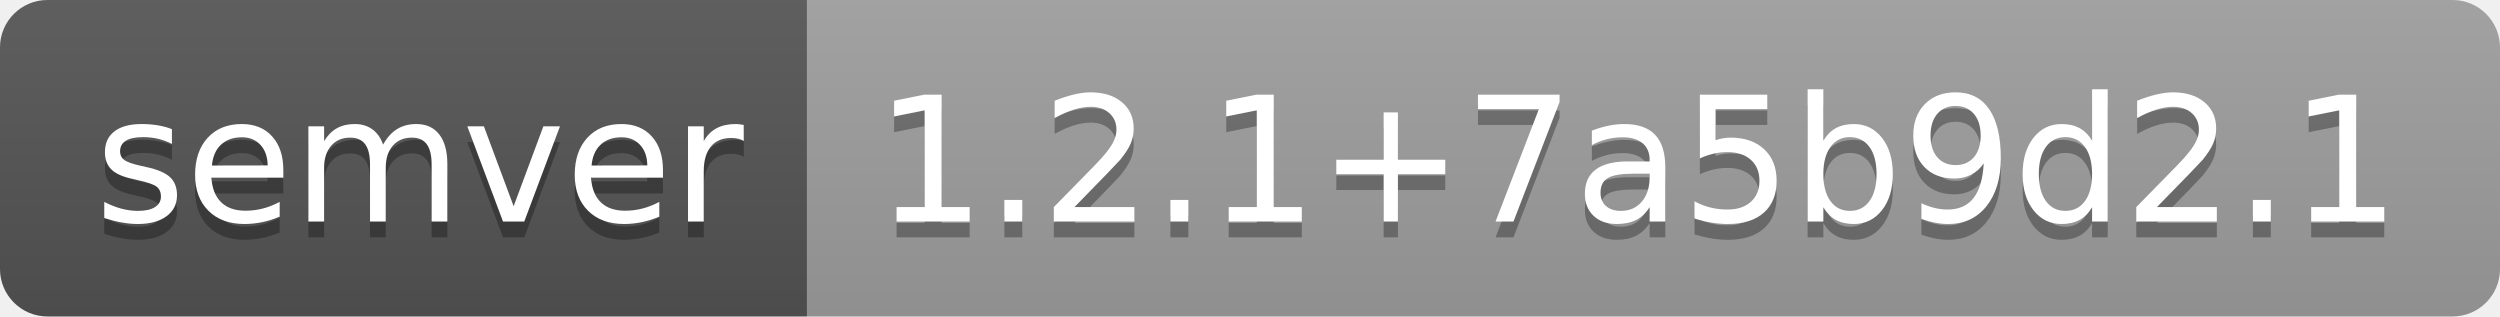
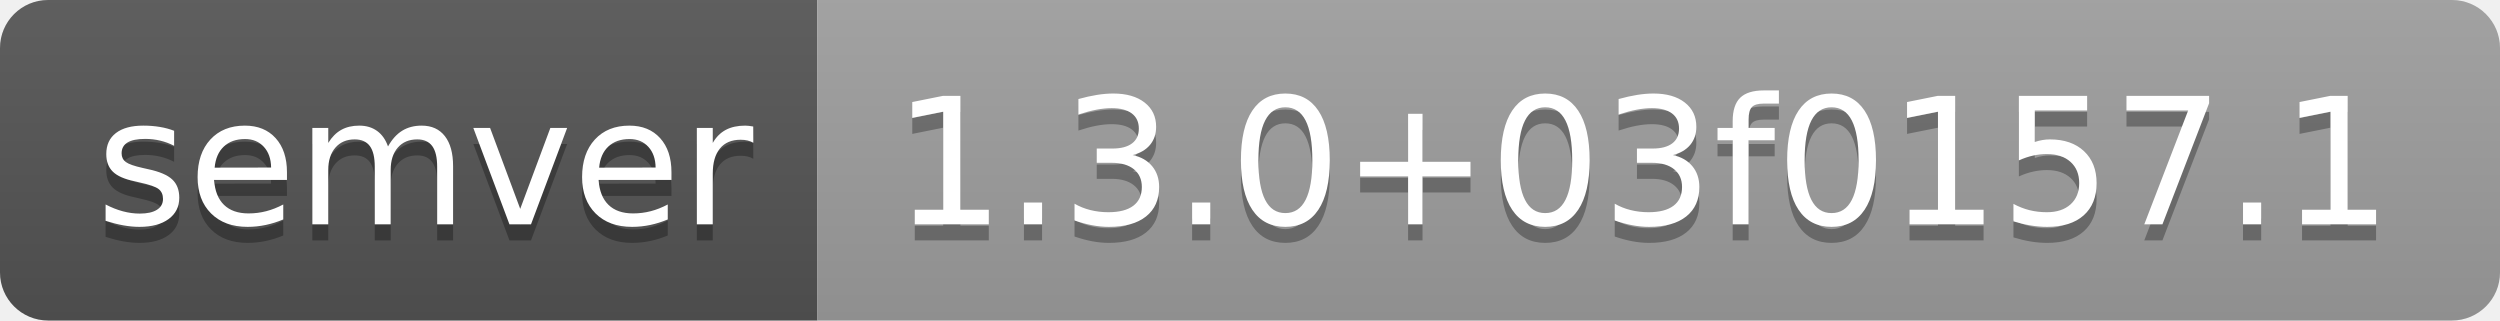
- <svg xmlns="http://www.w3.org/2000/svg" width="158" height="20" role="img" aria-label="semver: 1.2.1+7a5b9d2.1">
+ <svg xmlns="http://www.w3.org/2000/svg" width="156" height="20" role="img" aria-label="semver: 1.3.0+03f0157.1">
  <linearGradient id="s" x2="0" y2="100%">
    <stop offset="0" stop-color="#bbb" stop-opacity=".1" />
    <stop offset="1" stop-opacity=".1" />
  </linearGradient>
  <clipPath id="r">
-     <rect width="158" height="20" rx="3" fill="#fff" />
+     <rect width="156" height="20" rx="3" fill="#fff" />
  </clipPath>
  <g clip-path="url(#r)">
    <rect width="51" height="20" fill="#555" />
-     <rect x="51" width="107" height="20" fill="#9f9f9f" />
-     <rect width="158" height="20" fill="url(#s)" />
+     <rect x="51" width="105" height="20" fill="#9f9f9f" />
+     <rect width="156" height="20" fill="url(#s)" />
  </g>
  <g fill="#fff" text-anchor="middle" font-family="Verdana,Geneva,DejaVu Sans,sans-serif" text-rendering="geometricPrecision" font-size="110">
    <text aria-hidden="true" x="265" y="150" fill="#010101" fill-opacity=".3" transform="scale(.1)" textLength="410">semver</text>
    <text x="265" y="140" transform="scale(.1)" fill="#fff" textLength="410">semver</text>
-     <text aria-hidden="true" x="1035" y="150" fill="#010101" fill-opacity=".3" transform="scale(.1)" textLength="970">1.2.1+7a5b9d2.1</text>
-     <text x="1035" y="140" transform="scale(.1)" fill="#fff" textLength="970">1.2.1+7a5b9d2.1</text>
+     <text aria-hidden="true" x="1025" y="150" fill="#010101" fill-opacity=".3" transform="scale(.1)" textLength="950">1.3.0+03f0157.1</text>
+     <text x="1025" y="140" transform="scale(.1)" fill="#fff" textLength="950">1.3.0+03f0157.1</text>
  </g>
</svg>
